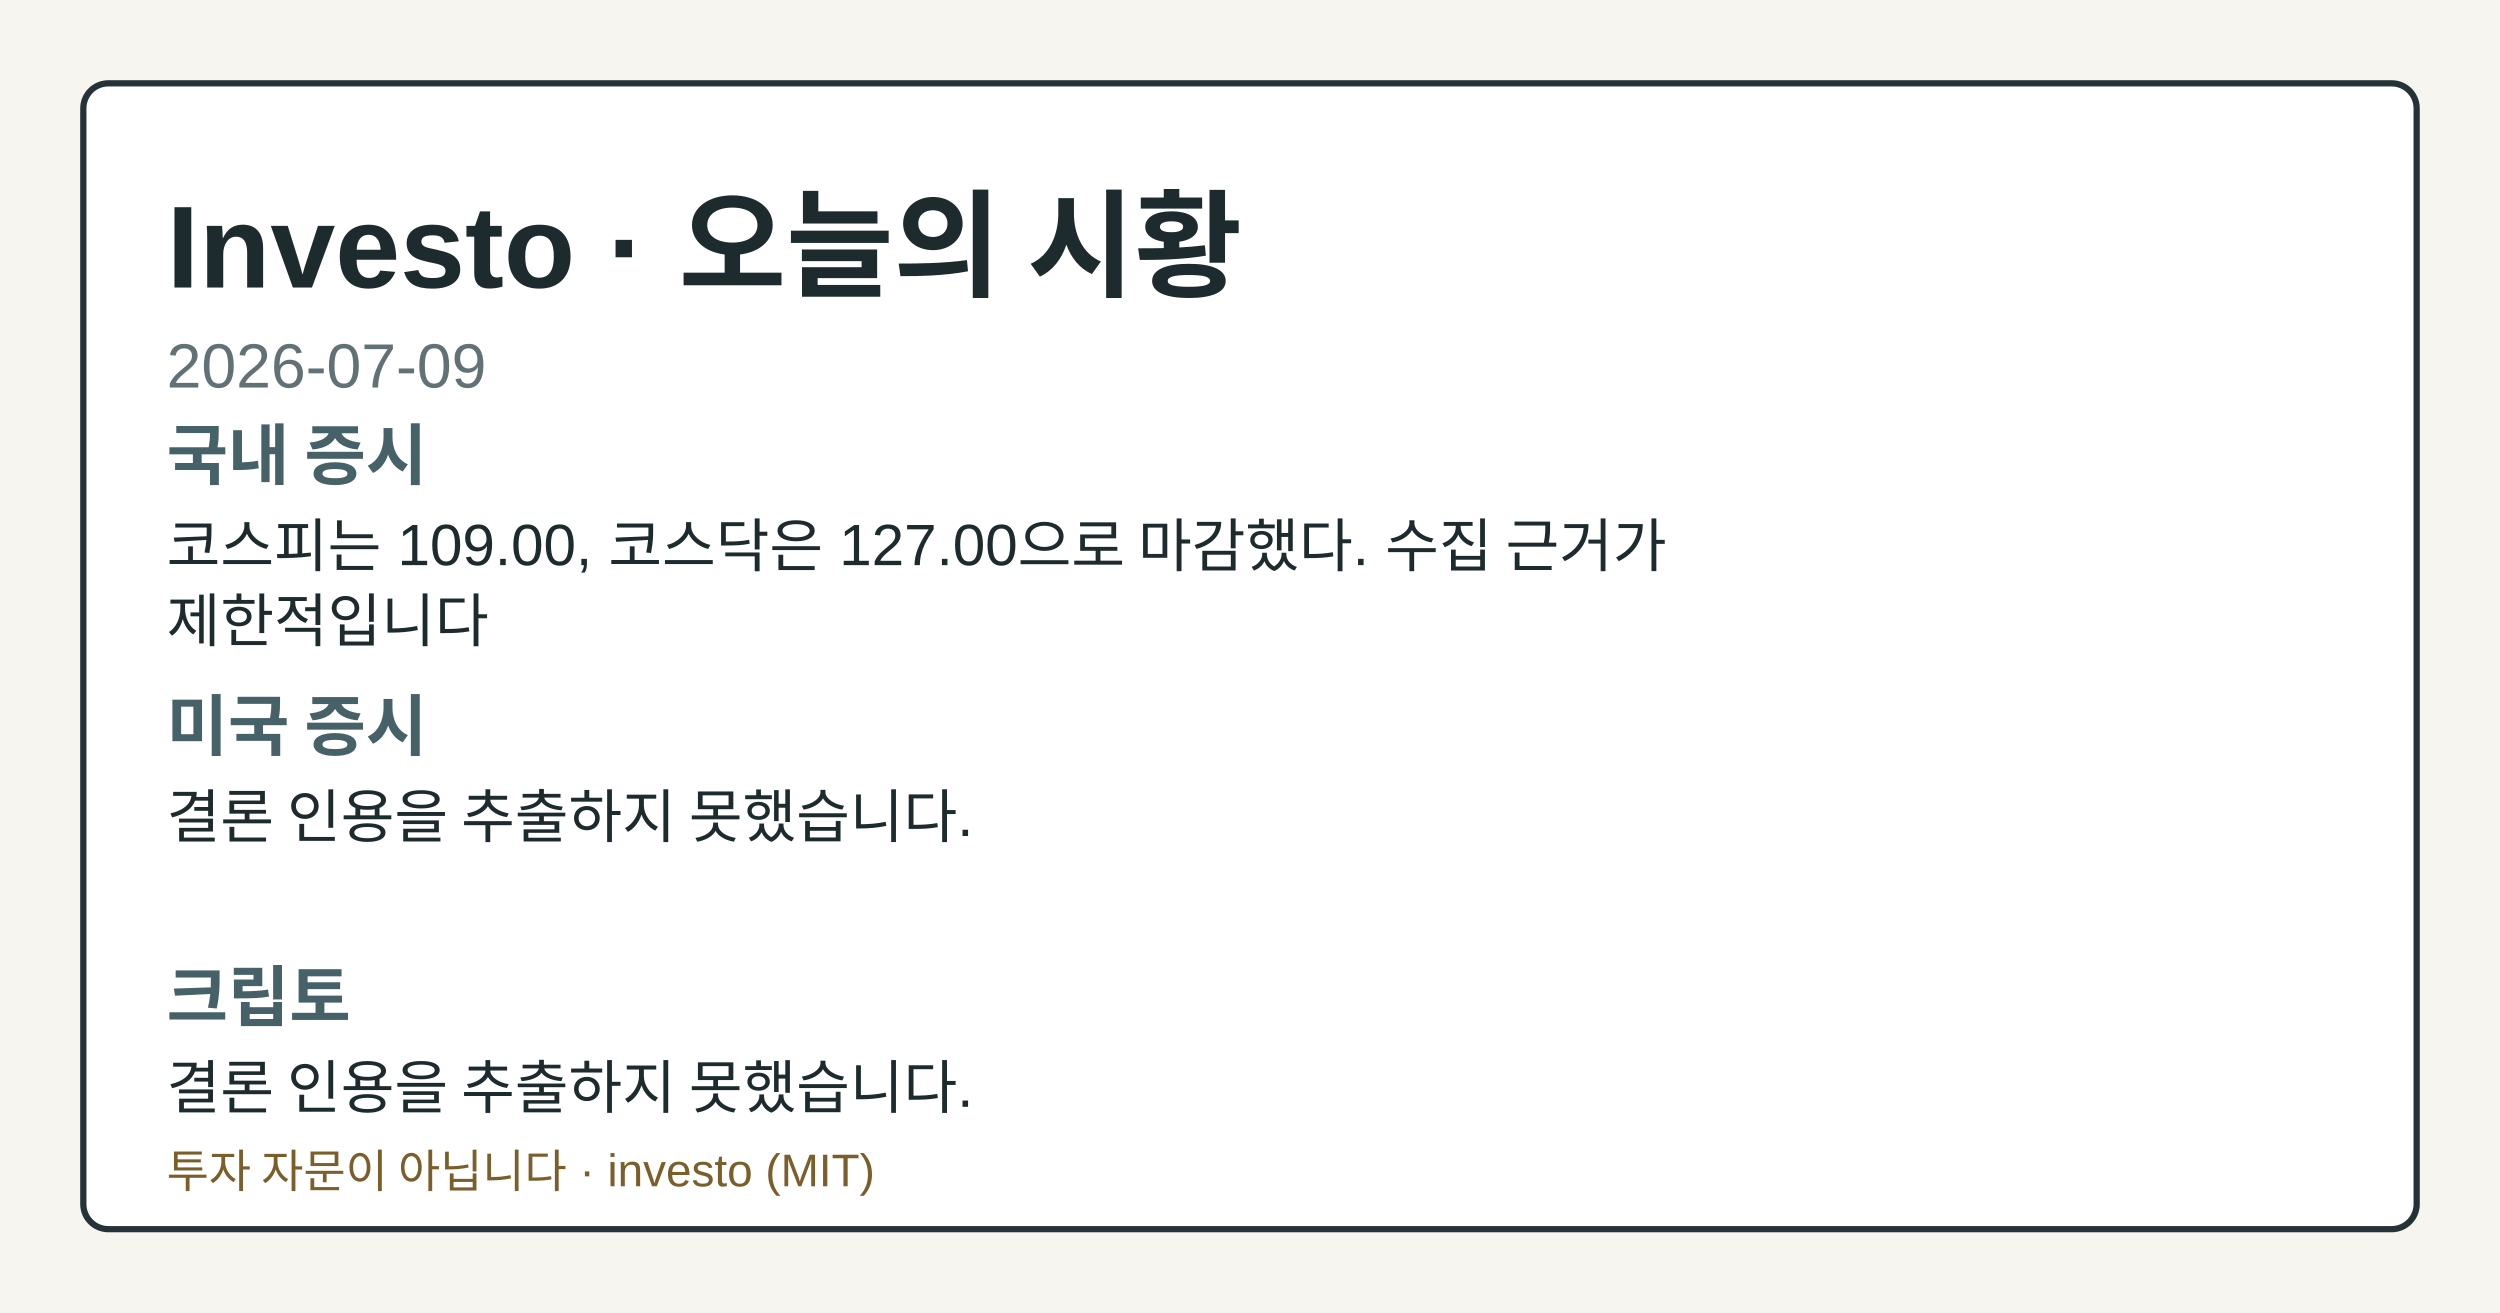
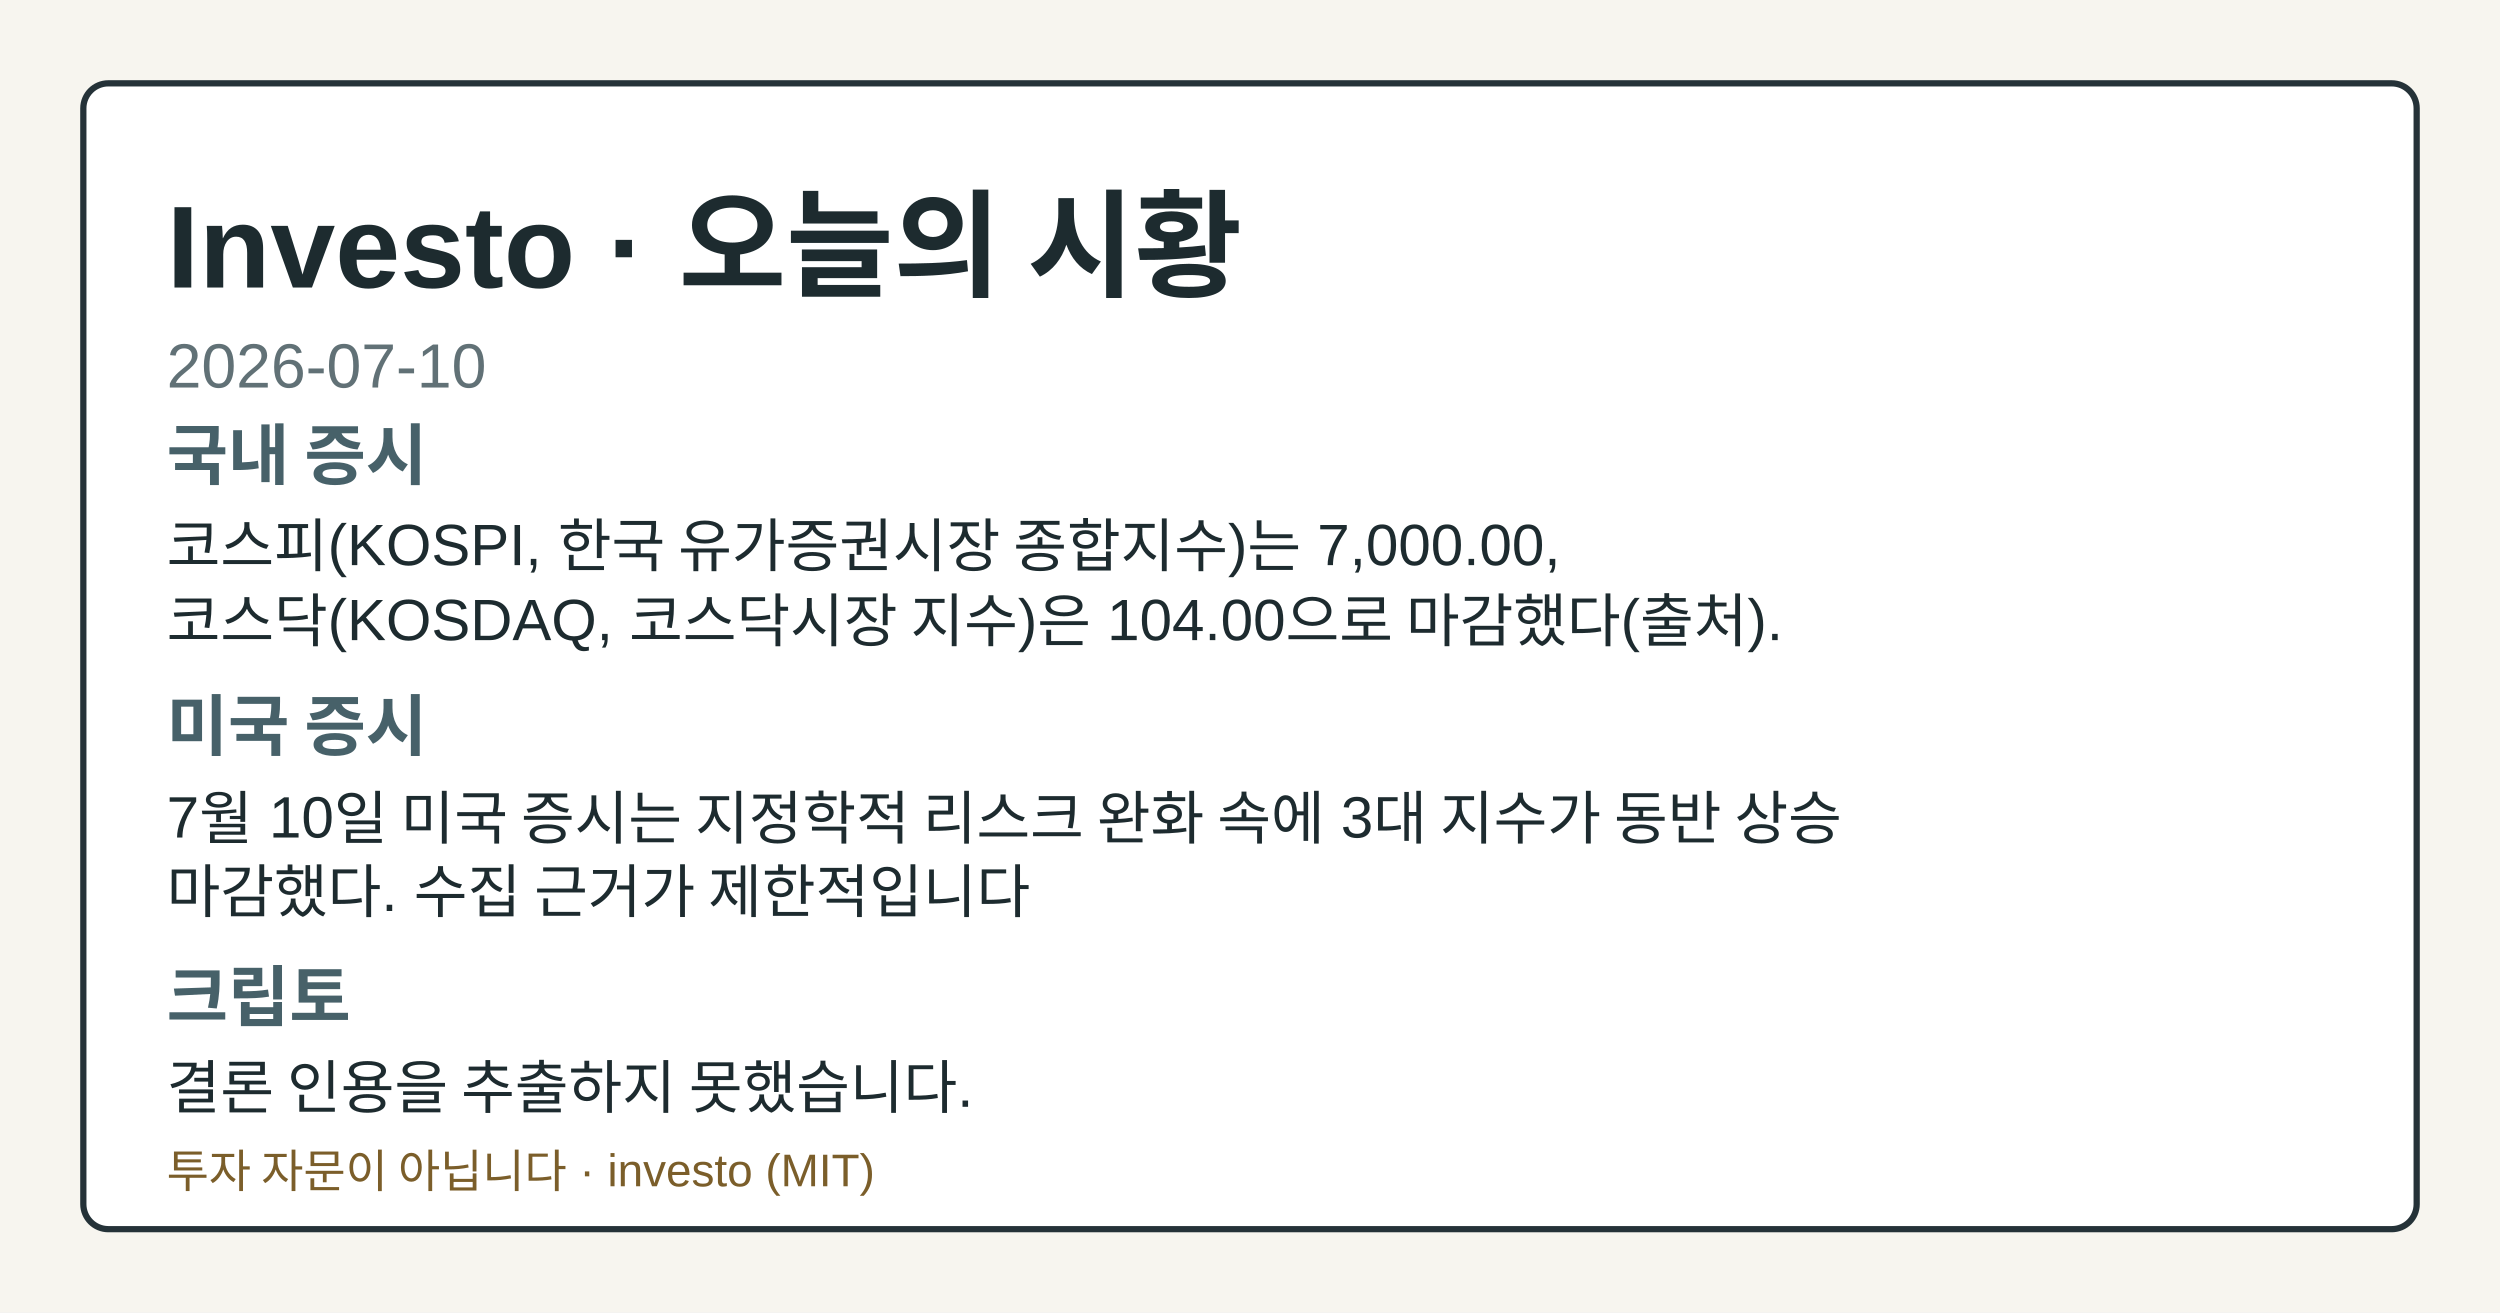
- <svg xmlns="http://www.w3.org/2000/svg" width="1200" height="630" viewBox="0 0 1200 630" role="img" aria-label="Investo 2026-07-09 시황 OG 카드">
+ <svg xmlns="http://www.w3.org/2000/svg" width="1200" height="630" viewBox="0 0 1200 630" role="img" aria-label="Investo 2026-07-10 시황 OG 카드">
  <style>.og-bg{fill:#f7f5ef;}.og-frame{fill:#ffffff;stroke:#253238;}.og-title{fill:#1d2b2f;}.og-subtitle{fill:#617176;}.og-label{fill:#476169;}.og-text{fill:#1d2b2f;}.og-disclaimer{fill:#7b5e2a;}@media (prefers-color-scheme: dark){.og-bg{fill:#0f1417;}.og-frame{fill:#1a2026;stroke:#9fb1ba;}.og-title{fill:#f4f6f8;}.og-subtitle{fill:#bfcdd4;}.og-label{fill:#a8c0c8;}.og-text{fill:#e8eef1;}.og-disclaimer{fill:#e2c489;}}</style>
  <rect class="og-bg" width="1200" height="630" />
  <rect class="og-frame" x="40" y="40" width="1120" height="550" rx="12" stroke-width="3" />
  <text class="og-title" x="80" y="138" font-family="&quot;Noto Sans KR&quot;, Arial, sans-serif" font-size="56" font-weight="700">Investo · 오늘의 시황</text>
-   <text class="og-subtitle" x="80" y="186" font-family="&quot;Noto Sans KR&quot;, Arial, sans-serif" font-size="30">2026-07-09</text>
+   <text class="og-subtitle" x="80" y="186" font-family="&quot;Noto Sans KR&quot;, Arial, sans-serif" font-size="30">2026-07-10</text>
  <text class="og-label" x="80" y="230" font-family="&quot;Noto Sans KR&quot;, Arial, sans-serif" font-size="32" font-weight="700">국내 증시</text>
-   <text class="og-text" x="80" y="272" font-family="&quot;Noto Sans KR&quot;, Arial, sans-serif" font-size="28">코스피는 109.00, 코스닥은 127.00으로 마감했다. 수집 근거가</text>
-   <text class="og-text" x="80" y="308" font-family="&quot;Noto Sans KR&quot;, Arial, sans-serif" font-size="28">제한적입니다</text>
+   <text class="og-text" x="80" y="272" font-family="&quot;Noto Sans KR&quot;, Arial, sans-serif" font-size="28">코스피(KOSPI, 한국 유가증권시장 종합지수)는 7,000.00,</text>
+   <text class="og-text" x="80" y="308" font-family="&quot;Noto Sans KR&quot;, Arial, sans-serif" font-size="28">코스닥(KOSDAQ, 코스닥시장 지수)은 104.00으로 마감했다(출처).</text>
  <text class="og-label" x="80" y="360" font-family="&quot;Noto Sans KR&quot;, Arial, sans-serif" font-size="32" font-weight="700">미국 증시</text>
-   <text class="og-text" x="80" y="402" font-family="&quot;Noto Sans KR&quot;, Arial, sans-serif" font-size="28">결론 인용을 추출하지 못했습니다.</text>
+   <text class="og-text" x="80" y="402" font-family="&quot;Noto Sans KR&quot;, Arial, sans-serif" font-size="28">7월 10일 미국 증시는 지정학적 리스크 완화 속에 3대 지수가 동반 상승</text>
+   <text class="og-text" x="80" y="438" font-family="&quot;Noto Sans KR&quot;, Arial, sans-serif" font-size="28">마감했다. 수집 근거가 제한적입니다</text>
  <text class="og-label" x="80" y="490" font-family="&quot;Noto Sans KR&quot;, Arial, sans-serif" font-size="32" font-weight="700">크립토</text>
  <text class="og-text" x="80" y="532" font-family="&quot;Noto Sans KR&quot;, Arial, sans-serif" font-size="28">결론 인용을 추출하지 못했습니다.</text>
  <text class="og-disclaimer" x="80" y="570" font-family="&quot;Noto Sans KR&quot;, Arial, sans-serif" font-size="22">투자 자문이 아닙니다 · investo (MIT)</text>
</svg>
